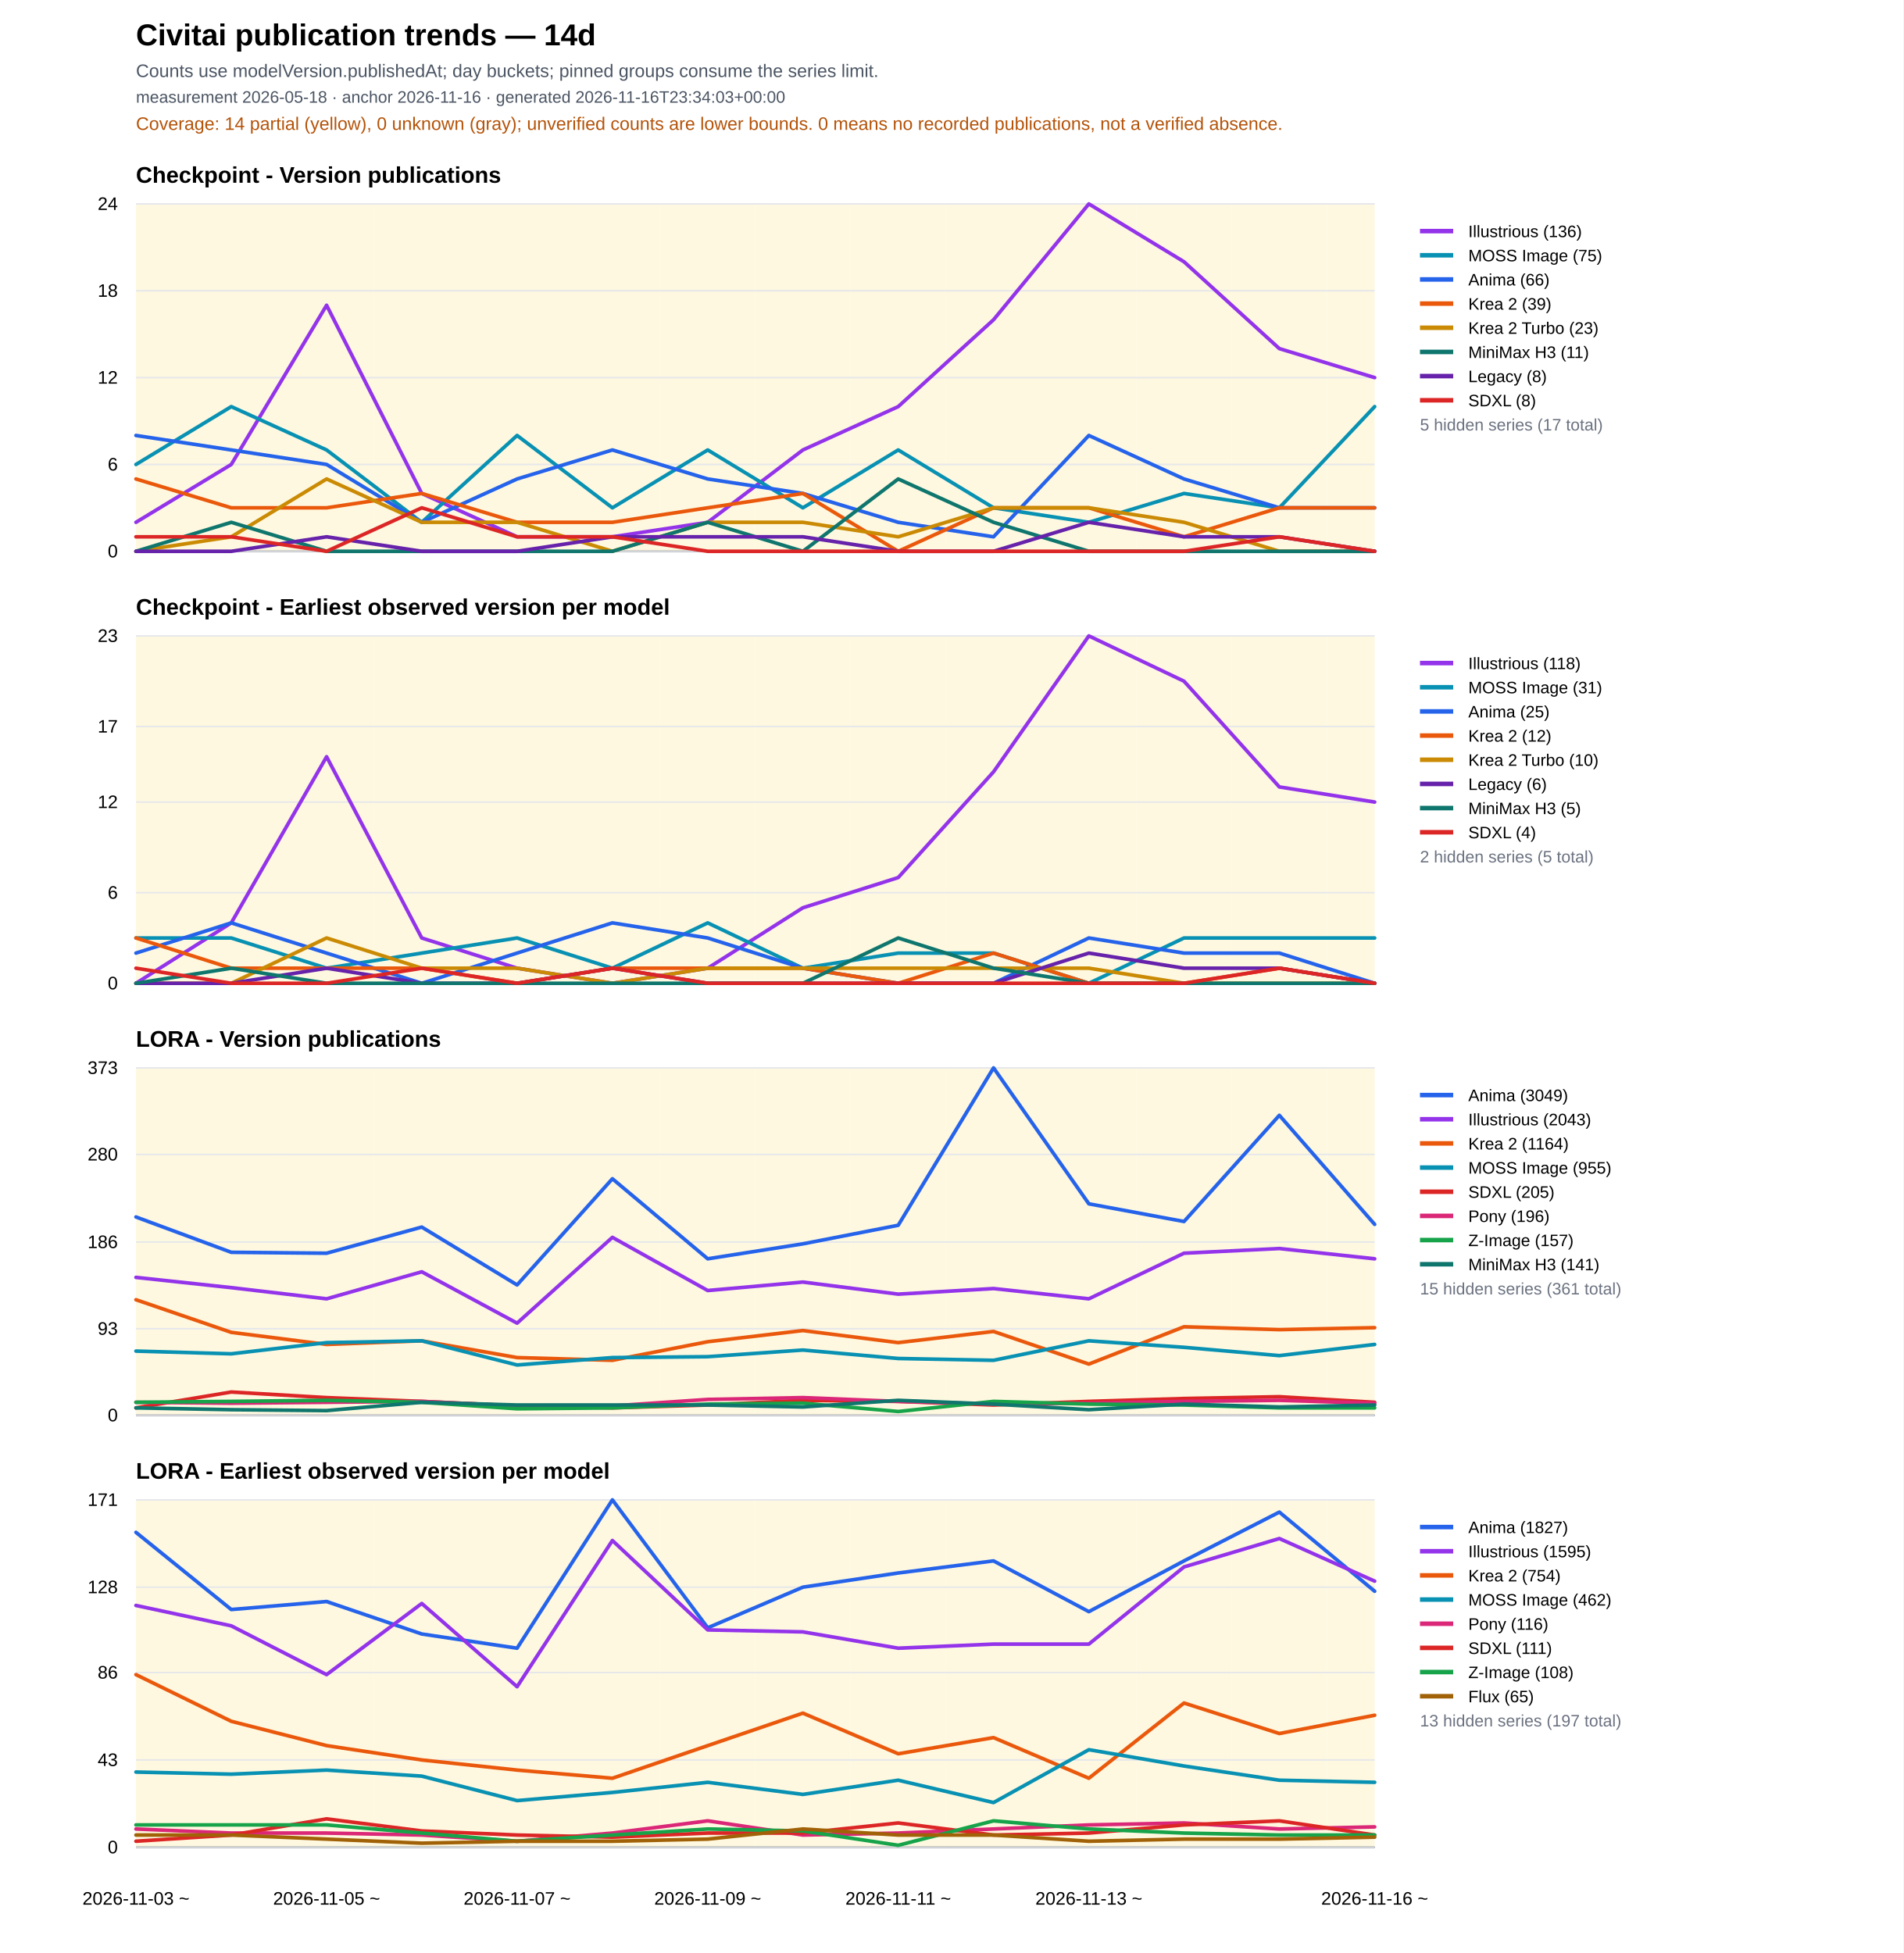
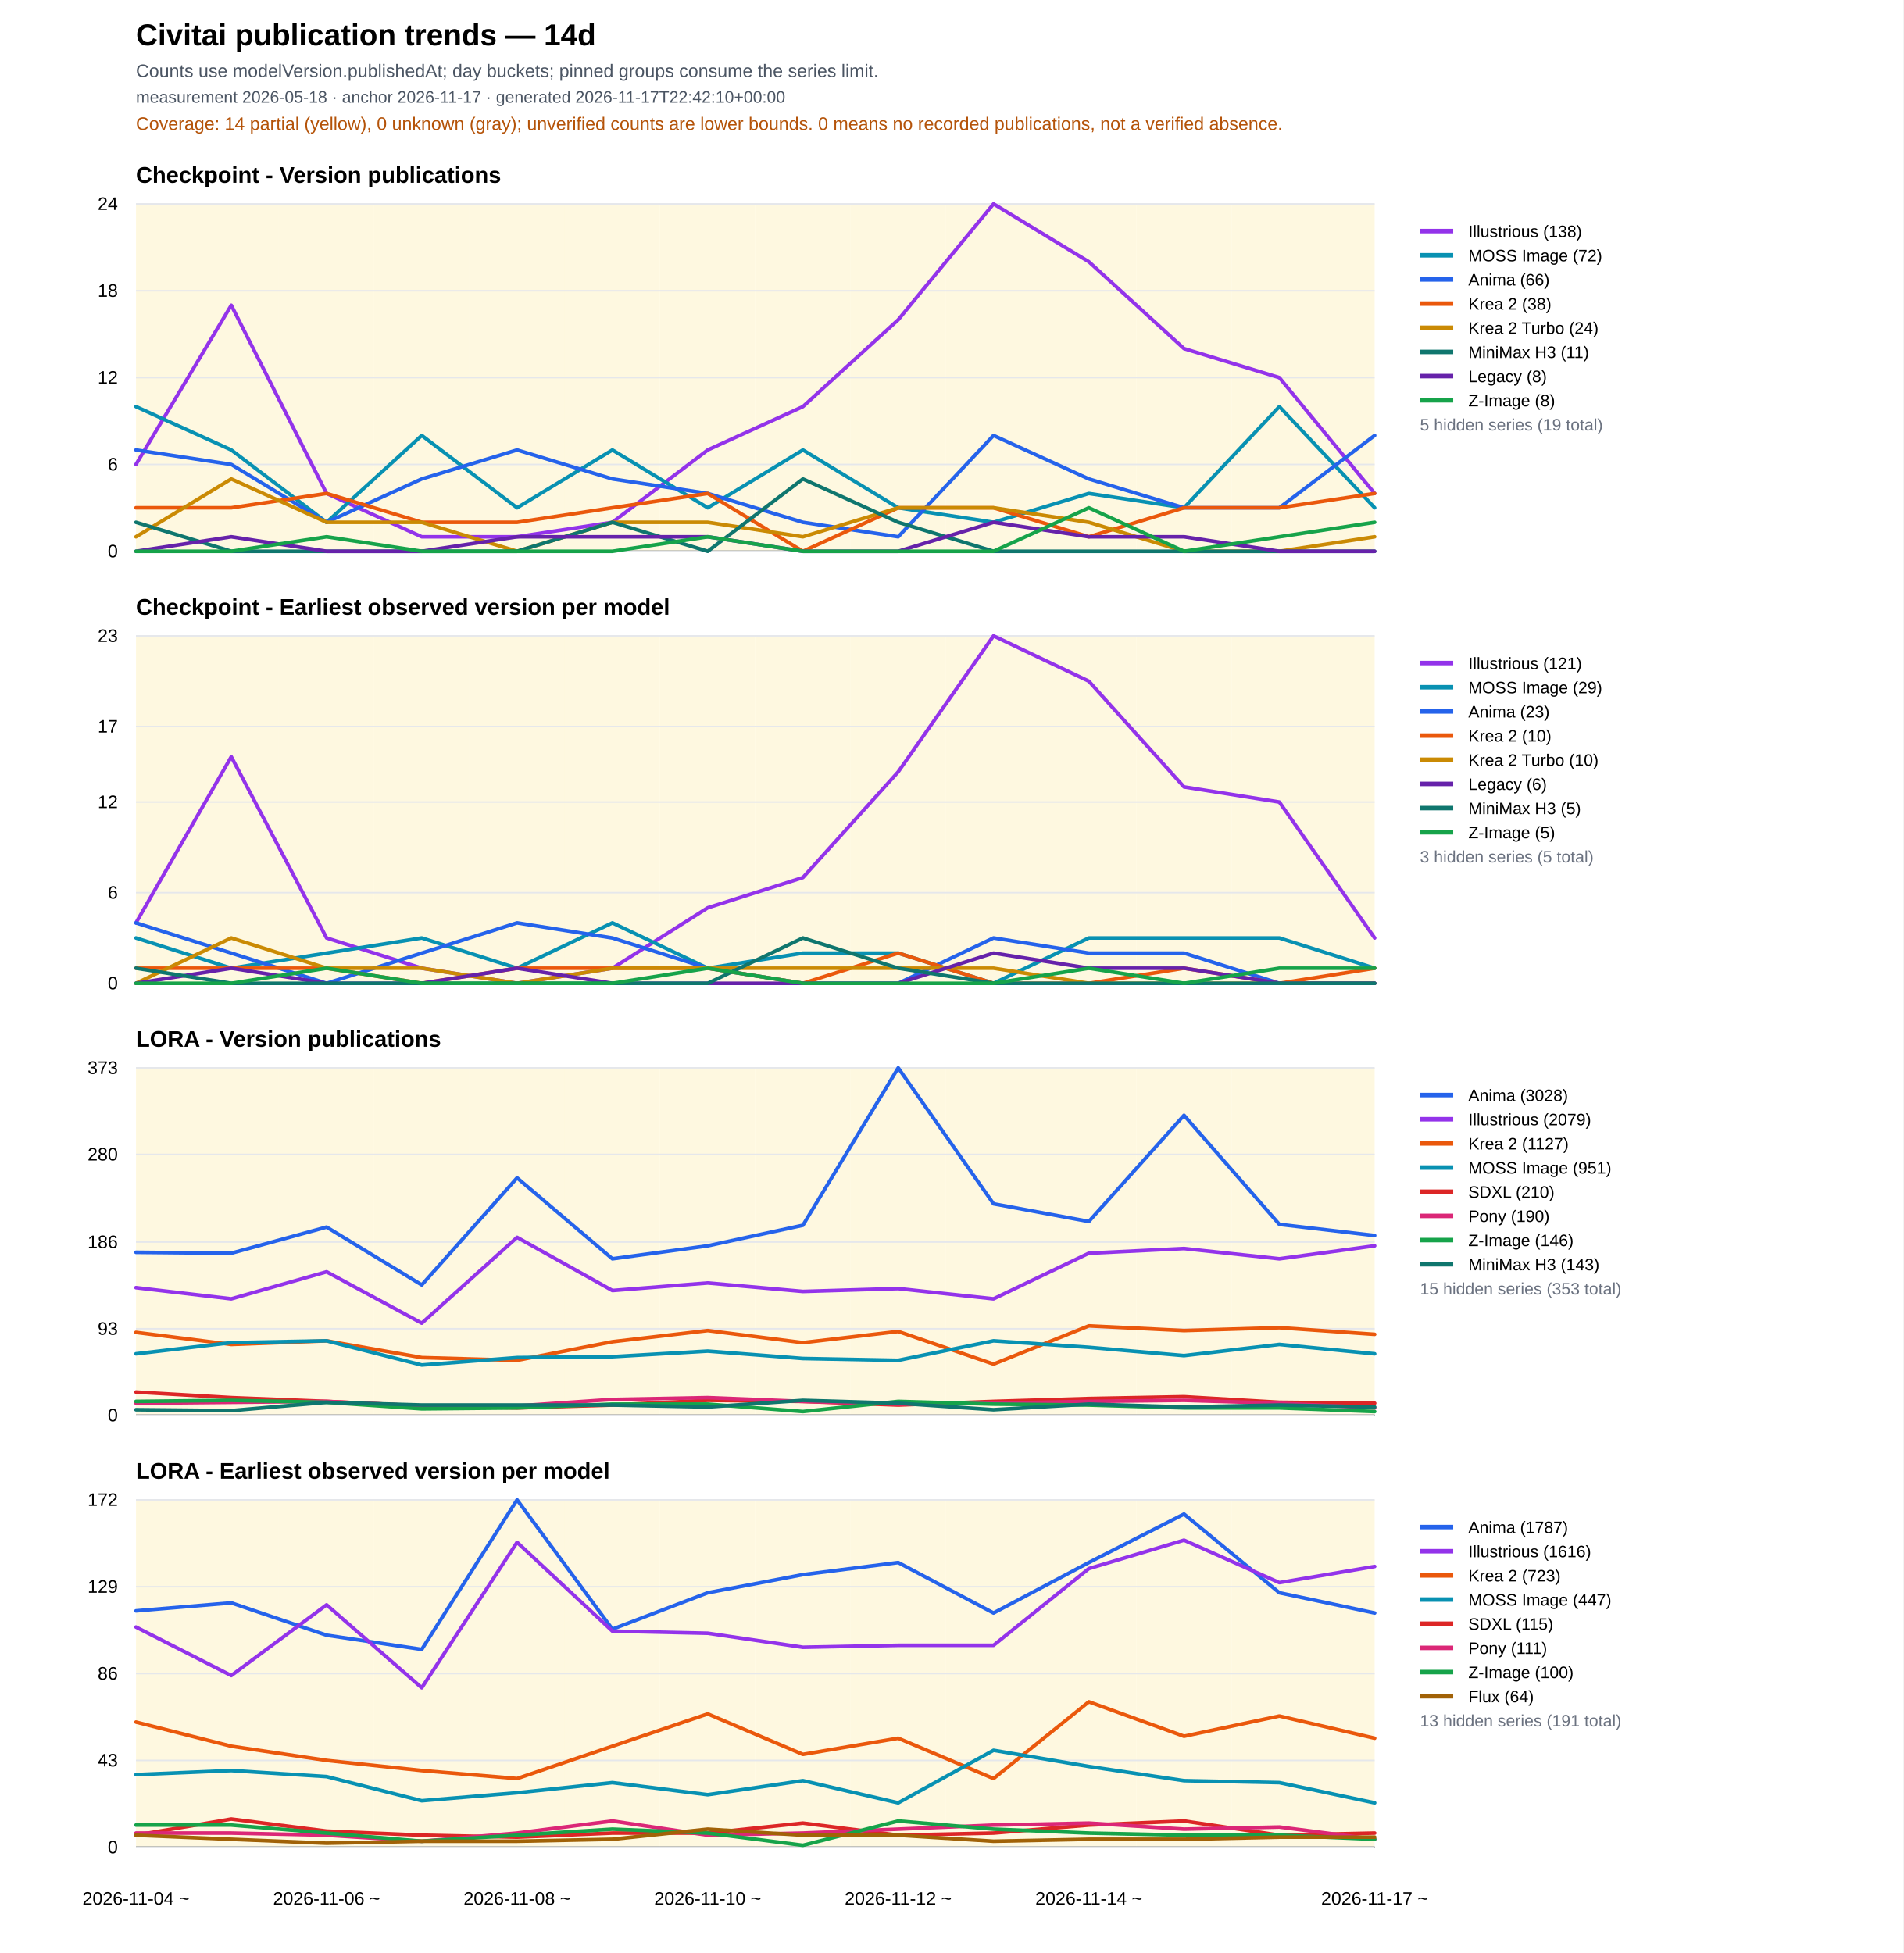
<svg xmlns="http://www.w3.org/2000/svg" width="1260" height="1293" viewBox="0 0 1260 1293">
  <rect width="100%" height="100%" fill="#ffffff" />
  <text x="90" y="30" font-family="Arial" font-size="20" font-weight="700">Civitai publication trends — 14d</text>
  <text x="90" y="51" font-family="Arial" font-size="12" fill="#4b5563">Counts use modelVersion.publishedAt; day buckets; pinned groups consume the series limit.</text>
-   <text x="90" y="68" font-family="Arial" font-size="11" fill="#4b5563">measurement 2026-05-18 · anchor 2026-11-16 · generated 2026-11-16T23:34:03+00:00</text>
+   <text x="90" y="68" font-family="Arial" font-size="11" fill="#4b5563">measurement 2026-05-18 · anchor 2026-11-17 · generated 2026-11-17T22:42:10+00:00</text>
  <text x="90" y="86" font-family="Arial" font-size="12" fill="#b45309">Coverage: 14 partial (yellow), 0 unknown (gray); unverified counts are lower bounds. 0 means no recorded publications, not a verified absence.</text>
  <text x="90" y="121.0" font-family="Arial" font-size="15" font-weight="700">Checkpoint - Version publications</text>
  <rect data-quality="partial" x="90.0" y="135.0" width="31.5" height="230" fill="#fef3c7" opacity="0.55" />
  <rect data-quality="partial" x="121.5" y="135.0" width="63.1" height="230" fill="#fef3c7" opacity="0.55" />
  <rect data-quality="partial" x="184.6" y="135.0" width="63.1" height="230" fill="#fef3c7" opacity="0.55" />
  <rect data-quality="partial" x="247.7" y="135.0" width="63.1" height="230" fill="#fef3c7" opacity="0.55" />
  <rect data-quality="partial" x="310.8" y="135.0" width="63.1" height="230" fill="#fef3c7" opacity="0.55" />
  <rect data-quality="partial" x="373.8" y="135.0" width="63.1" height="230" fill="#fef3c7" opacity="0.55" />
  <rect data-quality="partial" x="436.9" y="135.0" width="63.1" height="230" fill="#fef3c7" opacity="0.55" />
  <rect data-quality="partial" x="500.0" y="135.0" width="63.1" height="230" fill="#fef3c7" opacity="0.55" />
  <rect data-quality="partial" x="563.1" y="135.0" width="63.1" height="230" fill="#fef3c7" opacity="0.55" />
  <rect data-quality="partial" x="626.2" y="135.0" width="63.1" height="230" fill="#fef3c7" opacity="0.55" />
  <rect data-quality="partial" x="689.2" y="135.0" width="63.1" height="230" fill="#fef3c7" opacity="0.55" />
  <rect data-quality="partial" x="752.3" y="135.0" width="63.1" height="230" fill="#fef3c7" opacity="0.55" />
  <rect data-quality="partial" x="815.4" y="135.0" width="63.1" height="230" fill="#fef3c7" opacity="0.55" />
  <rect data-quality="partial" x="878.5" y="135.0" width="31.5" height="230" fill="#fef3c7" opacity="0.55" />
  <line x1="90" y1="365.0" x2="910" y2="365.0" stroke="#111827" />
  <line x1="90" y1="365.0" x2="910" y2="365.0" stroke="#e5e7eb" />
  <text x="78" y="369.0" text-anchor="end" font-family="Arial" font-size="12">0</text>
  <line x1="90" y1="307.5" x2="910" y2="307.5" stroke="#e5e7eb" />
  <text x="78" y="311.5" text-anchor="end" font-family="Arial" font-size="12">6</text>
  <line x1="90" y1="250.0" x2="910" y2="250.0" stroke="#e5e7eb" />
  <text x="78" y="254.0" text-anchor="end" font-family="Arial" font-size="12">12</text>
  <line x1="90" y1="192.5" x2="910" y2="192.5" stroke="#e5e7eb" />
  <text x="78" y="196.5" text-anchor="end" font-family="Arial" font-size="12">18</text>
  <line x1="90" y1="135.0" x2="910" y2="135.0" stroke="#e5e7eb" />
  <text x="78" y="139.0" text-anchor="end" font-family="Arial" font-size="12">24</text>
-   <polyline fill="none" stroke="#9333ea" stroke-width="2.4" stroke-linejoin="round" stroke-linecap="round" points="90.0,345.8 153.1,307.5 216.2,202.1 279.2,326.7 342.3,355.4 405.4,355.4 468.5,345.8 531.5,297.9 594.6,269.2 657.7,211.7 720.8,135.0 783.8,173.3 846.9,230.8 910.0,250.0" />
+   <polyline fill="none" stroke="#9333ea" stroke-width="2.4" stroke-linejoin="round" stroke-linecap="round" points="90.0,307.5 153.1,202.1 216.2,326.7 279.2,355.4 342.3,355.4 405.4,345.8 468.5,297.9 531.5,269.2 594.6,211.7 657.7,135.0 720.8,173.3 783.8,230.8 846.9,250.0 910.0,326.7" />
  <line x1="940" y1="153" x2="962" y2="153" stroke="#9333ea" stroke-width="3" />
  <text x="972" y="157" font-family="Arial" font-size="11">
-     <tspan x="972" dy="0">Illustrious (136)</tspan>
-   </text>
-   <polyline fill="none" stroke="#0891b2" stroke-width="2.4" stroke-linejoin="round" stroke-linecap="round" points="90.0,307.5 153.1,269.2 216.2,297.9 279.2,345.8 342.3,288.3 405.4,336.2 468.5,297.9 531.5,336.2 594.6,297.9 657.7,336.2 720.8,345.8 783.8,326.7 846.9,336.2 910.0,269.2" />
+     <tspan x="972" dy="0">Illustrious (138)</tspan>
+   </text>
+   <polyline fill="none" stroke="#0891b2" stroke-width="2.4" stroke-linejoin="round" stroke-linecap="round" points="90.0,269.2 153.1,297.9 216.2,345.8 279.2,288.3 342.3,336.2 405.4,297.9 468.5,336.2 531.5,297.9 594.6,336.2 657.7,345.8 720.8,326.7 783.8,336.2 846.9,269.2 910.0,336.2" />
  <line x1="940" y1="169" x2="962" y2="169" stroke="#0891b2" stroke-width="3" />
  <text x="972" y="173" font-family="Arial" font-size="11">
-     <tspan x="972" dy="0">MOSS Image (75)</tspan>
-   </text>
-   <polyline fill="none" stroke="#2563eb" stroke-width="2.4" stroke-linejoin="round" stroke-linecap="round" points="90.0,288.3 153.1,297.9 216.2,307.5 279.2,345.8 342.3,317.1 405.4,297.9 468.5,317.1 531.5,326.7 594.6,345.8 657.7,355.4 720.8,288.3 783.8,317.1 846.9,336.2 910.0,336.2" />
+     <tspan x="972" dy="0">MOSS Image (72)</tspan>
+   </text>
+   <polyline fill="none" stroke="#2563eb" stroke-width="2.4" stroke-linejoin="round" stroke-linecap="round" points="90.0,297.9 153.1,307.5 216.2,345.8 279.2,317.1 342.3,297.9 405.4,317.1 468.5,326.7 531.5,345.8 594.6,355.4 657.7,288.3 720.8,317.1 783.8,336.2 846.9,336.2 910.0,288.3" />
  <line x1="940" y1="185" x2="962" y2="185" stroke="#2563eb" stroke-width="3" />
  <text x="972" y="189" font-family="Arial" font-size="11">
    <tspan x="972" dy="0">Anima (66)</tspan>
  </text>
-   <polyline fill="none" stroke="#ea580c" stroke-width="2.4" stroke-linejoin="round" stroke-linecap="round" points="90.0,317.1 153.1,336.2 216.2,336.2 279.2,326.7 342.3,345.8 405.4,345.8 468.5,336.2 531.5,326.7 594.6,365.0 657.7,336.2 720.8,336.2 783.8,355.4 846.9,336.2 910.0,336.2" />
+   <polyline fill="none" stroke="#ea580c" stroke-width="2.4" stroke-linejoin="round" stroke-linecap="round" points="90.0,336.2 153.1,336.2 216.2,326.7 279.2,345.8 342.3,345.8 405.4,336.2 468.5,326.7 531.5,365.0 594.6,336.2 657.7,336.2 720.8,355.4 783.8,336.2 846.9,336.2 910.0,326.7" />
  <line x1="940" y1="201" x2="962" y2="201" stroke="#ea580c" stroke-width="3" />
  <text x="972" y="205" font-family="Arial" font-size="11">
-     <tspan x="972" dy="0">Krea 2 (39)</tspan>
-   </text>
-   <polyline fill="none" stroke="#ca8a04" stroke-width="2.4" stroke-linejoin="round" stroke-linecap="round" points="90.0,365.0 153.1,355.4 216.2,317.1 279.2,345.8 342.3,345.8 405.4,365.0 468.5,345.8 531.5,345.8 594.6,355.4 657.7,336.2 720.8,336.2 783.8,345.8 846.9,365.0 910.0,365.0" />
+     <tspan x="972" dy="0">Krea 2 (38)</tspan>
+   </text>
+   <polyline fill="none" stroke="#ca8a04" stroke-width="2.4" stroke-linejoin="round" stroke-linecap="round" points="90.0,355.4 153.1,317.1 216.2,345.8 279.2,345.8 342.3,365.0 405.4,345.8 468.5,345.8 531.5,355.4 594.6,336.2 657.7,336.2 720.8,345.8 783.8,365.0 846.9,365.0 910.0,355.4" />
  <line x1="940" y1="217" x2="962" y2="217" stroke="#ca8a04" stroke-width="3" />
  <text x="972" y="221" font-family="Arial" font-size="11">
-     <tspan x="972" dy="0">Krea 2 Turbo (23)</tspan>
-   </text>
-   <polyline fill="none" stroke="#0f766e" stroke-width="2.4" stroke-linejoin="round" stroke-linecap="round" points="90.0,365.0 153.1,345.8 216.2,365.0 279.2,365.0 342.3,365.0 405.4,365.0 468.5,345.8 531.5,365.0 594.6,317.1 657.7,345.8 720.8,365.0 783.8,365.0 846.9,365.0 910.0,365.0" />
+     <tspan x="972" dy="0">Krea 2 Turbo (24)</tspan>
+   </text>
+   <polyline fill="none" stroke="#0f766e" stroke-width="2.4" stroke-linejoin="round" stroke-linecap="round" points="90.0,345.8 153.1,365.0 216.2,365.0 279.2,365.0 342.3,365.0 405.4,345.8 468.5,365.0 531.5,317.1 594.6,345.8 657.7,365.0 720.8,365.0 783.8,365.0 846.9,365.0 910.0,365.0" />
  <line x1="940" y1="233" x2="962" y2="233" stroke="#0f766e" stroke-width="3" />
  <text x="972" y="237" font-family="Arial" font-size="11">
    <tspan x="972" dy="0">MiniMax H3 (11)</tspan>
  </text>
-   <polyline fill="none" stroke="#6622aa" stroke-width="2.4" stroke-linejoin="round" stroke-linecap="round" points="90.0,365.0 153.1,365.0 216.2,355.4 279.2,365.0 342.3,365.0 405.4,355.4 468.5,355.4 531.5,355.4 594.6,365.0 657.7,365.0 720.8,345.8 783.8,355.4 846.9,355.4 910.0,365.0" />
+   <polyline fill="none" stroke="#6622aa" stroke-width="2.4" stroke-linejoin="round" stroke-linecap="round" points="90.0,365.0 153.1,355.4 216.2,365.0 279.2,365.0 342.3,355.4 405.4,355.4 468.5,355.4 531.5,365.0 594.6,365.0 657.7,345.8 720.8,355.4 783.8,355.4 846.9,365.0 910.0,365.0" />
  <line x1="940" y1="249" x2="962" y2="249" stroke="#6622aa" stroke-width="3" />
  <text x="972" y="253" font-family="Arial" font-size="11">
    <tspan x="972" dy="0">Legacy (8)</tspan>
  </text>
-   <polyline fill="none" stroke="#dc2626" stroke-width="2.4" stroke-linejoin="round" stroke-linecap="round" points="90.0,355.4 153.1,355.4 216.2,365.0 279.2,336.2 342.3,355.4 405.4,355.4 468.5,365.0 531.5,365.0 594.6,365.0 657.7,365.0 720.8,365.0 783.8,365.0 846.9,355.4 910.0,365.0" />
-   <line x1="940" y1="265" x2="962" y2="265" stroke="#dc2626" stroke-width="3" />
+   <polyline fill="none" stroke="#16a34a" stroke-width="2.4" stroke-linejoin="round" stroke-linecap="round" points="90.0,365.0 153.1,365.0 216.2,355.4 279.2,365.0 342.3,365.0 405.4,365.0 468.5,355.4 531.5,365.0 594.6,365.0 657.7,365.0 720.8,336.2 783.8,365.0 846.9,355.4 910.0,345.8" />
+   <line x1="940" y1="265" x2="962" y2="265" stroke="#16a34a" stroke-width="3" />
  <text x="972" y="269" font-family="Arial" font-size="11">
-     <tspan x="972" dy="0">SDXL (8)</tspan>
-   </text>
-   <text x="940" y="285" font-family="Arial" font-size="11" fill="#6b7280">5 hidden series (17 total)</text>
+     <tspan x="972" dy="0">Z-Image (8)</tspan>
+   </text>
+   <text x="940" y="285" font-family="Arial" font-size="11" fill="#6b7280">5 hidden series (19 total)</text>
  <text x="90" y="407.0" font-family="Arial" font-size="15" font-weight="700">Checkpoint - Earliest observed version per model</text>
  <rect data-quality="partial" x="90.0" y="421.0" width="31.5" height="230" fill="#fef3c7" opacity="0.55" />
  <rect data-quality="partial" x="121.5" y="421.0" width="63.1" height="230" fill="#fef3c7" opacity="0.55" />
  <rect data-quality="partial" x="184.6" y="421.0" width="63.1" height="230" fill="#fef3c7" opacity="0.55" />
  <rect data-quality="partial" x="247.7" y="421.0" width="63.1" height="230" fill="#fef3c7" opacity="0.55" />
  <rect data-quality="partial" x="310.8" y="421.0" width="63.1" height="230" fill="#fef3c7" opacity="0.55" />
  <rect data-quality="partial" x="373.8" y="421.0" width="63.1" height="230" fill="#fef3c7" opacity="0.55" />
  <rect data-quality="partial" x="436.9" y="421.0" width="63.1" height="230" fill="#fef3c7" opacity="0.55" />
  <rect data-quality="partial" x="500.0" y="421.0" width="63.1" height="230" fill="#fef3c7" opacity="0.55" />
  <rect data-quality="partial" x="563.1" y="421.0" width="63.1" height="230" fill="#fef3c7" opacity="0.55" />
  <rect data-quality="partial" x="626.2" y="421.0" width="63.1" height="230" fill="#fef3c7" opacity="0.55" />
  <rect data-quality="partial" x="689.2" y="421.0" width="63.1" height="230" fill="#fef3c7" opacity="0.55" />
  <rect data-quality="partial" x="752.3" y="421.0" width="63.1" height="230" fill="#fef3c7" opacity="0.55" />
  <rect data-quality="partial" x="815.4" y="421.0" width="63.1" height="230" fill="#fef3c7" opacity="0.55" />
  <rect data-quality="partial" x="878.5" y="421.0" width="31.5" height="230" fill="#fef3c7" opacity="0.55" />
  <line x1="90" y1="651.0" x2="910" y2="651.0" stroke="#111827" />
  <line x1="90" y1="651.0" x2="910" y2="651.0" stroke="#e5e7eb" />
  <text x="78" y="655.0" text-anchor="end" font-family="Arial" font-size="12">0</text>
  <line x1="90" y1="591.0" x2="910" y2="591.0" stroke="#e5e7eb" />
  <text x="78" y="595.0" text-anchor="end" font-family="Arial" font-size="12">6</text>
  <line x1="90" y1="531.0" x2="910" y2="531.0" stroke="#e5e7eb" />
  <text x="78" y="535.0" text-anchor="end" font-family="Arial" font-size="12">12</text>
  <line x1="90" y1="481.0" x2="910" y2="481.0" stroke="#e5e7eb" />
  <text x="78" y="485.0" text-anchor="end" font-family="Arial" font-size="12">17</text>
  <line x1="90" y1="421.0" x2="910" y2="421.0" stroke="#e5e7eb" />
  <text x="78" y="425.0" text-anchor="end" font-family="Arial" font-size="12">23</text>
-   <polyline fill="none" stroke="#9333ea" stroke-width="2.4" stroke-linejoin="round" stroke-linecap="round" points="90.0,651.0 153.1,611.0 216.2,501.0 279.2,621.0 342.3,641.0 405.4,651.0 468.5,641.0 531.5,601.0 594.6,581.0 657.7,511.0 720.8,421.0 783.8,451.0 846.9,521.0 910.0,531.0" />
+   <polyline fill="none" stroke="#9333ea" stroke-width="2.4" stroke-linejoin="round" stroke-linecap="round" points="90.0,611.0 153.1,501.0 216.2,621.0 279.2,641.0 342.3,651.0 405.4,641.0 468.5,601.0 531.5,581.0 594.6,511.0 657.7,421.0 720.8,451.0 783.8,521.0 846.9,531.0 910.0,621.0" />
  <line x1="940" y1="439" x2="962" y2="439" stroke="#9333ea" stroke-width="3" />
  <text x="972" y="443" font-family="Arial" font-size="11">
-     <tspan x="972" dy="0">Illustrious (118)</tspan>
-   </text>
-   <polyline fill="none" stroke="#0891b2" stroke-width="2.4" stroke-linejoin="round" stroke-linecap="round" points="90.0,621.0 153.1,621.0 216.2,641.0 279.2,631.0 342.3,621.0 405.4,641.0 468.5,611.0 531.5,641.0 594.6,631.0 657.7,631.0 720.8,651.0 783.8,621.0 846.9,621.0 910.0,621.0" />
+     <tspan x="972" dy="0">Illustrious (121)</tspan>
+   </text>
+   <polyline fill="none" stroke="#0891b2" stroke-width="2.4" stroke-linejoin="round" stroke-linecap="round" points="90.0,621.0 153.1,641.0 216.2,631.0 279.2,621.0 342.3,641.0 405.4,611.0 468.5,641.0 531.5,631.0 594.6,631.0 657.7,651.0 720.8,621.0 783.8,621.0 846.9,621.0 910.0,641.0" />
  <line x1="940" y1="455" x2="962" y2="455" stroke="#0891b2" stroke-width="3" />
  <text x="972" y="459" font-family="Arial" font-size="11">
-     <tspan x="972" dy="0">MOSS Image (31)</tspan>
-   </text>
-   <polyline fill="none" stroke="#2563eb" stroke-width="2.4" stroke-linejoin="round" stroke-linecap="round" points="90.0,631.0 153.1,611.0 216.2,631.0 279.2,651.0 342.3,631.0 405.4,611.0 468.5,621.0 531.5,641.0 594.6,651.0 657.7,651.0 720.8,621.0 783.8,631.0 846.9,631.0 910.0,651.0" />
+     <tspan x="972" dy="0">MOSS Image (29)</tspan>
+   </text>
+   <polyline fill="none" stroke="#2563eb" stroke-width="2.4" stroke-linejoin="round" stroke-linecap="round" points="90.0,611.0 153.1,631.0 216.2,651.0 279.2,631.0 342.3,611.0 405.4,621.0 468.5,641.0 531.5,651.0 594.6,651.0 657.7,621.0 720.8,631.0 783.8,631.0 846.9,651.0 910.0,651.0" />
  <line x1="940" y1="471" x2="962" y2="471" stroke="#2563eb" stroke-width="3" />
  <text x="972" y="475" font-family="Arial" font-size="11">
-     <tspan x="972" dy="0">Anima (25)</tspan>
-   </text>
-   <polyline fill="none" stroke="#ea580c" stroke-width="2.4" stroke-linejoin="round" stroke-linecap="round" points="90.0,621.0 153.1,641.0 216.2,641.0 279.2,641.0 342.3,651.0 405.4,641.0 468.5,641.0 531.5,641.0 594.6,651.0 657.7,631.0 720.8,651.0 783.8,651.0 846.9,641.0 910.0,651.0" />
+     <tspan x="972" dy="0">Anima (23)</tspan>
+   </text>
+   <polyline fill="none" stroke="#ea580c" stroke-width="2.4" stroke-linejoin="round" stroke-linecap="round" points="90.0,641.0 153.1,641.0 216.2,641.0 279.2,651.0 342.3,641.0 405.4,641.0 468.5,641.0 531.5,651.0 594.6,631.0 657.7,651.0 720.8,651.0 783.8,641.0 846.9,651.0 910.0,641.0" />
  <line x1="940" y1="487" x2="962" y2="487" stroke="#ea580c" stroke-width="3" />
  <text x="972" y="491" font-family="Arial" font-size="11">
-     <tspan x="972" dy="0">Krea 2 (12)</tspan>
-   </text>
-   <polyline fill="none" stroke="#ca8a04" stroke-width="2.4" stroke-linejoin="round" stroke-linecap="round" points="90.0,651.0 153.1,651.0 216.2,621.0 279.2,641.0 342.3,641.0 405.4,651.0 468.5,641.0 531.5,641.0 594.6,641.0 657.7,641.0 720.8,641.0 783.8,651.0 846.9,651.0 910.0,651.0" />
+     <tspan x="972" dy="0">Krea 2 (10)</tspan>
+   </text>
+   <polyline fill="none" stroke="#ca8a04" stroke-width="2.4" stroke-linejoin="round" stroke-linecap="round" points="90.0,651.0 153.1,621.0 216.2,641.0 279.2,641.0 342.3,651.0 405.4,641.0 468.5,641.0 531.5,641.0 594.6,641.0 657.7,641.0 720.8,651.0 783.8,651.0 846.9,651.0 910.0,651.0" />
  <line x1="940" y1="503" x2="962" y2="503" stroke="#ca8a04" stroke-width="3" />
  <text x="972" y="507" font-family="Arial" font-size="11">
    <tspan x="972" dy="0">Krea 2 Turbo (10)</tspan>
  </text>
-   <polyline fill="none" stroke="#6622aa" stroke-width="2.4" stroke-linejoin="round" stroke-linecap="round" points="90.0,651.0 153.1,651.0 216.2,641.0 279.2,651.0 342.3,651.0 405.4,641.0 468.5,651.0 531.5,651.0 594.6,651.0 657.7,651.0 720.8,631.0 783.8,641.0 846.9,641.0 910.0,651.0" />
+   <polyline fill="none" stroke="#6622aa" stroke-width="2.4" stroke-linejoin="round" stroke-linecap="round" points="90.0,651.0 153.1,641.0 216.2,651.0 279.2,651.0 342.3,641.0 405.4,651.0 468.5,651.0 531.5,651.0 594.6,651.0 657.7,631.0 720.8,641.0 783.8,641.0 846.9,651.0 910.0,651.0" />
  <line x1="940" y1="519" x2="962" y2="519" stroke="#6622aa" stroke-width="3" />
  <text x="972" y="523" font-family="Arial" font-size="11">
    <tspan x="972" dy="0">Legacy (6)</tspan>
  </text>
-   <polyline fill="none" stroke="#0f766e" stroke-width="2.4" stroke-linejoin="round" stroke-linecap="round" points="90.0,651.0 153.1,641.0 216.2,651.0 279.2,651.0 342.3,651.0 405.4,651.0 468.5,651.0 531.5,651.0 594.6,621.0 657.7,641.0 720.8,651.0 783.8,651.0 846.9,651.0 910.0,651.0" />
+   <polyline fill="none" stroke="#0f766e" stroke-width="2.4" stroke-linejoin="round" stroke-linecap="round" points="90.0,641.0 153.1,651.0 216.2,651.0 279.2,651.0 342.3,651.0 405.4,651.0 468.5,651.0 531.5,621.0 594.6,641.0 657.7,651.0 720.8,651.0 783.8,651.0 846.9,651.0 910.0,651.0" />
  <line x1="940" y1="535" x2="962" y2="535" stroke="#0f766e" stroke-width="3" />
  <text x="972" y="539" font-family="Arial" font-size="11">
    <tspan x="972" dy="0">MiniMax H3 (5)</tspan>
  </text>
-   <polyline fill="none" stroke="#dc2626" stroke-width="2.4" stroke-linejoin="round" stroke-linecap="round" points="90.0,641.0 153.1,651.0 216.2,651.0 279.2,641.0 342.3,651.0 405.4,641.0 468.5,651.0 531.5,651.0 594.6,651.0 657.7,651.0 720.8,651.0 783.8,651.0 846.9,641.0 910.0,651.0" />
-   <line x1="940" y1="551" x2="962" y2="551" stroke="#dc2626" stroke-width="3" />
+   <polyline fill="none" stroke="#16a34a" stroke-width="2.4" stroke-linejoin="round" stroke-linecap="round" points="90.0,651.0 153.1,651.0 216.2,641.0 279.2,651.0 342.3,651.0 405.4,651.0 468.5,641.0 531.5,651.0 594.6,651.0 657.7,651.0 720.8,641.0 783.8,651.0 846.9,641.0 910.0,641.0" />
+   <line x1="940" y1="551" x2="962" y2="551" stroke="#16a34a" stroke-width="3" />
  <text x="972" y="555" font-family="Arial" font-size="11">
-     <tspan x="972" dy="0">SDXL (4)</tspan>
-   </text>
-   <text x="940" y="571" font-family="Arial" font-size="11" fill="#6b7280">2 hidden series (5 total)</text>
+     <tspan x="972" dy="0">Z-Image (5)</tspan>
+   </text>
+   <text x="940" y="571" font-family="Arial" font-size="11" fill="#6b7280">3 hidden series (5 total)</text>
  <text x="90" y="693.0" font-family="Arial" font-size="15" font-weight="700">LORA - Version publications</text>
  <rect data-quality="partial" x="90.0" y="707.0" width="31.5" height="230" fill="#fef3c7" opacity="0.55" />
  <rect data-quality="partial" x="121.5" y="707.0" width="63.1" height="230" fill="#fef3c7" opacity="0.55" />
  <rect data-quality="partial" x="184.6" y="707.0" width="63.1" height="230" fill="#fef3c7" opacity="0.55" />
  <rect data-quality="partial" x="247.7" y="707.0" width="63.1" height="230" fill="#fef3c7" opacity="0.55" />
  <rect data-quality="partial" x="310.8" y="707.0" width="63.1" height="230" fill="#fef3c7" opacity="0.55" />
  <rect data-quality="partial" x="373.8" y="707.0" width="63.1" height="230" fill="#fef3c7" opacity="0.55" />
  <rect data-quality="partial" x="436.9" y="707.0" width="63.1" height="230" fill="#fef3c7" opacity="0.55" />
  <rect data-quality="partial" x="500.0" y="707.0" width="63.1" height="230" fill="#fef3c7" opacity="0.55" />
  <rect data-quality="partial" x="563.1" y="707.0" width="63.1" height="230" fill="#fef3c7" opacity="0.55" />
  <rect data-quality="partial" x="626.2" y="707.0" width="63.1" height="230" fill="#fef3c7" opacity="0.55" />
  <rect data-quality="partial" x="689.2" y="707.0" width="63.1" height="230" fill="#fef3c7" opacity="0.55" />
  <rect data-quality="partial" x="752.3" y="707.0" width="63.1" height="230" fill="#fef3c7" opacity="0.55" />
  <rect data-quality="partial" x="815.4" y="707.0" width="63.1" height="230" fill="#fef3c7" opacity="0.55" />
  <rect data-quality="partial" x="878.5" y="707.0" width="31.5" height="230" fill="#fef3c7" opacity="0.55" />
  <line x1="90" y1="937.0" x2="910" y2="937.0" stroke="#111827" />
  <line x1="90" y1="937.0" x2="910" y2="937.0" stroke="#e5e7eb" />
  <text x="78" y="941.0" text-anchor="end" font-family="Arial" font-size="12">0</text>
  <line x1="90" y1="879.7" x2="910" y2="879.7" stroke="#e5e7eb" />
  <text x="78" y="883.7" text-anchor="end" font-family="Arial" font-size="12">93</text>
  <line x1="90" y1="822.3" x2="910" y2="822.3" stroke="#e5e7eb" />
  <text x="78" y="826.3" text-anchor="end" font-family="Arial" font-size="12">186</text>
  <line x1="90" y1="764.3" x2="910" y2="764.3" stroke="#e5e7eb" />
  <text x="78" y="768.3" text-anchor="end" font-family="Arial" font-size="12">280</text>
  <line x1="90" y1="707.0" x2="910" y2="707.0" stroke="#e5e7eb" />
  <text x="78" y="711.0" text-anchor="end" font-family="Arial" font-size="12">373</text>
-   <polyline fill="none" stroke="#2563eb" stroke-width="2.4" stroke-linejoin="round" stroke-linecap="round" points="90.0,805.7 153.1,829.1 216.2,829.7 279.2,812.4 342.3,850.7 405.4,780.4 468.5,833.4 531.5,823.5 594.6,811.2 657.7,707.0 720.8,797.0 783.8,808.7 846.9,738.4 910.0,810.6" />
+   <polyline fill="none" stroke="#2563eb" stroke-width="2.4" stroke-linejoin="round" stroke-linecap="round" points="90.0,829.1 153.1,829.7 216.2,812.4 279.2,850.7 342.3,779.8 405.4,833.4 468.5,824.8 531.5,811.2 594.6,707.0 657.7,797.0 720.8,808.7 783.8,738.4 846.9,810.6 910.0,818.0" />
  <line x1="940" y1="725" x2="962" y2="725" stroke="#2563eb" stroke-width="3" />
  <text x="972" y="729" font-family="Arial" font-size="11">
-     <tspan x="972" dy="0">Anima (3049)</tspan>
-   </text>
-   <polyline fill="none" stroke="#9333ea" stroke-width="2.4" stroke-linejoin="round" stroke-linecap="round" points="90.0,845.7 153.1,852.5 216.2,859.9 279.2,842.0 342.3,876.0 405.4,819.2 468.5,854.4 531.5,848.8 594.6,856.8 657.7,853.1 720.8,859.9 783.8,829.7 846.9,826.6 910.0,833.4" />
+     <tspan x="972" dy="0">Anima (3028)</tspan>
+   </text>
+   <polyline fill="none" stroke="#9333ea" stroke-width="2.4" stroke-linejoin="round" stroke-linecap="round" points="90.0,852.5 153.1,859.9 216.2,842.0 279.2,876.0 342.3,819.2 405.4,854.4 468.5,849.4 531.5,855.0 594.6,853.1 657.7,859.9 720.8,829.7 783.8,826.6 846.9,833.4 910.0,824.8" />
  <line x1="940" y1="741" x2="962" y2="741" stroke="#9333ea" stroke-width="3" />
  <text x="972" y="745" font-family="Arial" font-size="11">
-     <tspan x="972" dy="0">Illustrious (2043)</tspan>
-   </text>
-   <polyline fill="none" stroke="#ea580c" stroke-width="2.4" stroke-linejoin="round" stroke-linecap="round" points="90.0,860.5 153.1,882.1 216.2,890.1 279.2,887.7 342.3,898.8 405.4,900.6 468.5,888.3 531.5,880.9 594.6,888.9 657.7,881.5 720.8,903.1 783.8,878.4 846.9,880.3 910.0,879.0" />
+     <tspan x="972" dy="0">Illustrious (2079)</tspan>
+   </text>
+   <polyline fill="none" stroke="#ea580c" stroke-width="2.4" stroke-linejoin="round" stroke-linecap="round" points="90.0,882.1 153.1,890.1 216.2,887.7 279.2,898.8 342.3,900.6 405.4,888.3 468.5,880.9 531.5,888.9 594.6,881.5 657.7,903.1 720.8,877.8 783.8,880.9 846.9,879.0 910.0,883.4" />
  <line x1="940" y1="757" x2="962" y2="757" stroke="#ea580c" stroke-width="3" />
  <text x="972" y="761" font-family="Arial" font-size="11">
-     <tspan x="972" dy="0">Krea 2 (1164)</tspan>
-   </text>
-   <polyline fill="none" stroke="#0891b2" stroke-width="2.4" stroke-linejoin="round" stroke-linecap="round" points="90.0,894.5 153.1,896.3 216.2,888.9 279.2,887.7 342.3,903.7 405.4,898.8 468.5,898.2 531.5,893.8 594.6,899.4 657.7,900.6 720.8,887.7 783.8,892.0 846.9,897.5 910.0,890.1" />
+     <tspan x="972" dy="0">Krea 2 (1127)</tspan>
+   </text>
+   <polyline fill="none" stroke="#0891b2" stroke-width="2.4" stroke-linejoin="round" stroke-linecap="round" points="90.0,896.3 153.1,888.9 216.2,887.7 279.2,903.7 342.3,898.8 405.4,898.2 468.5,894.5 531.5,899.4 594.6,900.6 657.7,887.7 720.8,892.0 783.8,897.5 846.9,890.1 910.0,896.3" />
  <line x1="940" y1="773" x2="962" y2="773" stroke="#0891b2" stroke-width="3" />
  <text x="972" y="777" font-family="Arial" font-size="11">
-     <tspan x="972" dy="0">MOSS Image (955)</tspan>
-   </text>
-   <polyline fill="none" stroke="#dc2626" stroke-width="2.4" stroke-linejoin="round" stroke-linecap="round" points="90.0,932.1 153.1,921.6 216.2,925.3 279.2,927.8 342.3,930.8 405.4,932.1 468.5,930.2 531.5,927.1 594.6,927.8 657.7,930.2 720.8,927.8 783.8,925.9 846.9,924.7 910.0,928.4" />
+     <tspan x="972" dy="0">MOSS Image (951)</tspan>
+   </text>
+   <polyline fill="none" stroke="#dc2626" stroke-width="2.4" stroke-linejoin="round" stroke-linecap="round" points="90.0,921.6 153.1,925.3 216.2,927.8 279.2,930.8 342.3,932.1 405.4,930.2 468.5,927.1 531.5,927.8 594.6,930.2 657.7,927.8 720.8,925.9 783.8,924.7 846.9,928.4 910.0,929.0" />
  <line x1="940" y1="789" x2="962" y2="789" stroke="#dc2626" stroke-width="3" />
  <text x="972" y="793" font-family="Arial" font-size="11">
-     <tspan x="972" dy="0">SDXL (205)</tspan>
-   </text>
-   <polyline fill="none" stroke="#db2777" stroke-width="2.4" stroke-linejoin="round" stroke-linecap="round" points="90.0,928.4 153.1,929.0 216.2,928.4 279.2,927.8 342.3,930.8 405.4,930.8 468.5,926.5 531.5,925.3 594.6,927.8 657.7,929.6 720.8,929.0 783.8,927.8 846.9,927.1 910.0,929.0" />
+     <tspan x="972" dy="0">SDXL (210)</tspan>
+   </text>
+   <polyline fill="none" stroke="#db2777" stroke-width="2.4" stroke-linejoin="round" stroke-linecap="round" points="90.0,929.0 153.1,928.4 216.2,927.8 279.2,930.8 342.3,930.8 405.4,926.5 468.5,925.3 531.5,927.8 594.6,929.6 657.7,929.0 720.8,927.8 783.8,927.1 846.9,929.0 910.0,932.1" />
  <line x1="940" y1="805" x2="962" y2="805" stroke="#db2777" stroke-width="3" />
  <text x="972" y="809" font-family="Arial" font-size="11">
-     <tspan x="972" dy="0">Pony (196)</tspan>
-   </text>
-   <polyline fill="none" stroke="#16a34a" stroke-width="2.4" stroke-linejoin="round" stroke-linecap="round" points="90.0,928.4 153.1,927.8 216.2,927.1 279.2,928.4 342.3,932.7 405.4,932.1 468.5,929.6 531.5,929.0 594.6,934.5 657.7,927.8 720.8,929.6 783.8,930.2 846.9,932.1 910.0,932.1" />
+     <tspan x="972" dy="0">Pony (190)</tspan>
+   </text>
+   <polyline fill="none" stroke="#16a34a" stroke-width="2.4" stroke-linejoin="round" stroke-linecap="round" points="90.0,927.8 153.1,927.1 216.2,928.4 279.2,932.7 342.3,932.1 405.4,929.6 468.5,929.6 531.5,934.5 594.6,927.8 657.7,929.6 720.8,930.2 783.8,932.1 846.9,932.1 910.0,934.5" />
  <line x1="940" y1="821" x2="962" y2="821" stroke="#16a34a" stroke-width="3" />
  <text x="972" y="825" font-family="Arial" font-size="11">
-     <tspan x="972" dy="0">Z-Image (157)</tspan>
-   </text>
-   <polyline fill="none" stroke="#0f766e" stroke-width="2.4" stroke-linejoin="round" stroke-linecap="round" points="90.0,932.1 153.1,933.3 216.2,933.9 279.2,928.4 342.3,930.2 405.4,930.2 468.5,930.2 531.5,931.5 594.6,927.1 657.7,929.6 720.8,933.3 783.8,929.6 846.9,931.5 910.0,930.2" />
+     <tspan x="972" dy="0">Z-Image (146)</tspan>
+   </text>
+   <polyline fill="none" stroke="#0f766e" stroke-width="2.4" stroke-linejoin="round" stroke-linecap="round" points="90.0,933.3 153.1,933.9 216.2,928.4 279.2,930.2 342.3,930.2 405.4,930.2 468.5,931.5 531.5,927.1 594.6,929.0 657.7,933.3 720.8,929.6 783.8,931.5 846.9,930.2 910.0,931.5" />
  <line x1="940" y1="837" x2="962" y2="837" stroke="#0f766e" stroke-width="3" />
  <text x="972" y="841" font-family="Arial" font-size="11">
-     <tspan x="972" dy="0">MiniMax H3 (141)</tspan>
-   </text>
-   <text x="940" y="857" font-family="Arial" font-size="11" fill="#6b7280">15 hidden series (361 total)</text>
+     <tspan x="972" dy="0">MiniMax H3 (143)</tspan>
+   </text>
+   <text x="940" y="857" font-family="Arial" font-size="11" fill="#6b7280">15 hidden series (353 total)</text>
  <text x="90" y="979.0" font-family="Arial" font-size="15" font-weight="700">LORA - Earliest observed version per model</text>
  <rect data-quality="partial" x="90.0" y="993.0" width="31.5" height="230" fill="#fef3c7" opacity="0.55" />
  <rect data-quality="partial" x="121.5" y="993.0" width="63.1" height="230" fill="#fef3c7" opacity="0.55" />
  <rect data-quality="partial" x="184.6" y="993.0" width="63.1" height="230" fill="#fef3c7" opacity="0.55" />
  <rect data-quality="partial" x="247.7" y="993.0" width="63.1" height="230" fill="#fef3c7" opacity="0.55" />
  <rect data-quality="partial" x="310.8" y="993.0" width="63.1" height="230" fill="#fef3c7" opacity="0.55" />
  <rect data-quality="partial" x="373.8" y="993.0" width="63.1" height="230" fill="#fef3c7" opacity="0.55" />
  <rect data-quality="partial" x="436.9" y="993.0" width="63.1" height="230" fill="#fef3c7" opacity="0.55" />
  <rect data-quality="partial" x="500.0" y="993.0" width="63.1" height="230" fill="#fef3c7" opacity="0.55" />
  <rect data-quality="partial" x="563.1" y="993.0" width="63.1" height="230" fill="#fef3c7" opacity="0.55" />
  <rect data-quality="partial" x="626.2" y="993.0" width="63.1" height="230" fill="#fef3c7" opacity="0.55" />
  <rect data-quality="partial" x="689.2" y="993.0" width="63.1" height="230" fill="#fef3c7" opacity="0.55" />
  <rect data-quality="partial" x="752.3" y="993.0" width="63.1" height="230" fill="#fef3c7" opacity="0.55" />
  <rect data-quality="partial" x="815.4" y="993.0" width="63.1" height="230" fill="#fef3c7" opacity="0.55" />
  <rect data-quality="partial" x="878.5" y="993.0" width="31.5" height="230" fill="#fef3c7" opacity="0.55" />
  <line x1="90" y1="1223.0" x2="910" y2="1223.0" stroke="#111827" />
  <line x1="90" y1="1223.0" x2="910" y2="1223.0" stroke="#e5e7eb" />
  <text x="78" y="1227.0" text-anchor="end" font-family="Arial" font-size="12">0</text>
-   <line x1="90" y1="1165.2" x2="910" y2="1165.2" stroke="#e5e7eb" />
-   <text x="78" y="1169.2" text-anchor="end" font-family="Arial" font-size="12">43</text>
-   <line x1="90" y1="1107.3" x2="910" y2="1107.3" stroke="#e5e7eb" />
-   <text x="78" y="1111.3" text-anchor="end" font-family="Arial" font-size="12">86</text>
-   <line x1="90" y1="1050.8" x2="910" y2="1050.8" stroke="#e5e7eb" />
-   <text x="78" y="1054.8" text-anchor="end" font-family="Arial" font-size="12">128</text>
+   <line x1="90" y1="1165.5" x2="910" y2="1165.5" stroke="#e5e7eb" />
+   <text x="78" y="1169.5" text-anchor="end" font-family="Arial" font-size="12">43</text>
+   <line x1="90" y1="1108.0" x2="910" y2="1108.0" stroke="#e5e7eb" />
+   <text x="78" y="1112.0" text-anchor="end" font-family="Arial" font-size="12">86</text>
+   <line x1="90" y1="1050.5" x2="910" y2="1050.5" stroke="#e5e7eb" />
+   <text x="78" y="1054.5" text-anchor="end" font-family="Arial" font-size="12">129</text>
  <line x1="90" y1="993.0" x2="910" y2="993.0" stroke="#e5e7eb" />
-   <text x="78" y="997.0" text-anchor="end" font-family="Arial" font-size="12">171</text>
-   <polyline fill="none" stroke="#2563eb" stroke-width="2.4" stroke-linejoin="round" stroke-linecap="round" points="90.0,1014.5 153.1,1065.6 216.2,1060.3 279.2,1081.8 342.3,1091.2 405.4,993.0 468.5,1077.7 531.5,1050.8 594.6,1041.4 657.7,1033.4 720.8,1067.0 783.8,1033.4 846.9,1001.1 910.0,1053.5" />
+   <text x="78" y="997.0" text-anchor="end" font-family="Arial" font-size="12">172</text>
+   <polyline fill="none" stroke="#2563eb" stroke-width="2.4" stroke-linejoin="round" stroke-linecap="round" points="90.0,1066.5 153.1,1061.2 216.2,1082.6 279.2,1092.0 342.3,993.0 405.4,1078.6 468.5,1054.5 531.5,1042.5 594.6,1034.5 657.7,1067.9 720.8,1034.5 783.8,1002.4 846.9,1054.5 910.0,1067.9" />
  <line x1="940" y1="1011" x2="962" y2="1011" stroke="#2563eb" stroke-width="3" />
  <text x="972" y="1015" font-family="Arial" font-size="11">
-     <tspan x="972" dy="0">Anima (1827)</tspan>
-   </text>
-   <polyline fill="none" stroke="#9333ea" stroke-width="2.4" stroke-linejoin="round" stroke-linecap="round" points="90.0,1062.9 153.1,1076.4 216.2,1108.7 279.2,1061.6 342.3,1116.7 405.4,1019.9 468.5,1079.1 531.5,1080.4 594.6,1091.2 657.7,1088.5 720.8,1088.5 783.8,1037.4 846.9,1018.6 910.0,1046.8" />
+     <tspan x="972" dy="0">Anima (1787)</tspan>
+   </text>
+   <polyline fill="none" stroke="#9333ea" stroke-width="2.4" stroke-linejoin="round" stroke-linecap="round" points="90.0,1077.2 153.1,1109.3 216.2,1062.5 279.2,1117.4 342.3,1021.1 405.4,1079.9 468.5,1081.3 531.5,1090.6 594.6,1089.3 657.7,1089.3 720.8,1038.5 783.8,1019.7 846.9,1047.8 910.0,1037.1" />
  <line x1="940" y1="1027" x2="962" y2="1027" stroke="#9333ea" stroke-width="3" />
  <text x="972" y="1031" font-family="Arial" font-size="11">
-     <tspan x="972" dy="0">Illustrious (1595)</tspan>
-   </text>
-   <polyline fill="none" stroke="#ea580c" stroke-width="2.4" stroke-linejoin="round" stroke-linecap="round" points="90.0,1108.7 153.1,1139.6 216.2,1155.7 279.2,1165.2 342.3,1171.9 405.4,1177.3 468.5,1155.7 531.5,1134.2 594.6,1161.1 657.7,1150.4 720.8,1177.3 783.8,1127.5 846.9,1147.7 910.0,1135.6" />
+     <tspan x="972" dy="0">Illustrious (1616)</tspan>
+   </text>
+   <polyline fill="none" stroke="#ea580c" stroke-width="2.4" stroke-linejoin="round" stroke-linecap="round" points="90.0,1140.1 153.1,1156.1 216.2,1165.5 279.2,1172.2 342.3,1177.5 405.4,1156.1 468.5,1134.7 531.5,1161.5 594.6,1150.8 657.7,1177.5 720.8,1126.7 783.8,1149.5 846.9,1136.1 910.0,1150.8" />
  <line x1="940" y1="1043" x2="962" y2="1043" stroke="#ea580c" stroke-width="3" />
  <text x="972" y="1047" font-family="Arial" font-size="11">
-     <tspan x="972" dy="0">Krea 2 (754)</tspan>
-   </text>
-   <polyline fill="none" stroke="#0891b2" stroke-width="2.4" stroke-linejoin="round" stroke-linecap="round" points="90.0,1173.2 153.1,1174.6 216.2,1171.9 279.2,1175.9 342.3,1192.1 405.4,1186.7 468.5,1180.0 531.5,1188.0 594.6,1178.6 657.7,1193.4 720.8,1158.4 783.8,1169.2 846.9,1178.6 910.0,1180.0" />
+     <tspan x="972" dy="0">Krea 2 (723)</tspan>
+   </text>
+   <polyline fill="none" stroke="#0891b2" stroke-width="2.4" stroke-linejoin="round" stroke-linecap="round" points="90.0,1174.9 153.1,1172.2 216.2,1176.2 279.2,1192.2 342.3,1186.9 405.4,1180.2 468.5,1188.2 531.5,1178.9 594.6,1193.6 657.7,1158.8 720.8,1169.5 783.8,1178.9 846.9,1180.2 910.0,1193.6" />
  <line x1="940" y1="1059" x2="962" y2="1059" stroke="#0891b2" stroke-width="3" />
  <text x="972" y="1063" font-family="Arial" font-size="11">
-     <tspan x="972" dy="0">MOSS Image (462)</tspan>
-   </text>
-   <polyline fill="none" stroke="#db2777" stroke-width="2.4" stroke-linejoin="round" stroke-linecap="round" points="90.0,1210.9 153.1,1213.6 216.2,1213.6 279.2,1214.9 342.3,1219.0 405.4,1213.6 468.5,1205.5 531.5,1214.9 594.6,1213.6 657.7,1210.9 720.8,1208.2 783.8,1206.9 846.9,1210.9 910.0,1209.5" />
-   <line x1="940" y1="1075" x2="962" y2="1075" stroke="#db2777" stroke-width="3" />
+     <tspan x="972" dy="0">MOSS Image (447)</tspan>
+   </text>
+   <polyline fill="none" stroke="#dc2626" stroke-width="2.4" stroke-linejoin="round" stroke-linecap="round" points="90.0,1215.0 153.1,1204.3 216.2,1212.3 279.2,1215.0 342.3,1216.3 405.4,1213.6 468.5,1213.6 531.5,1207.0 594.6,1215.0 657.7,1213.6 720.8,1208.3 783.8,1205.6 846.9,1215.0 910.0,1213.6" />
+   <line x1="940" y1="1075" x2="962" y2="1075" stroke="#dc2626" stroke-width="3" />
  <text x="972" y="1079" font-family="Arial" font-size="11">
-     <tspan x="972" dy="0">Pony (116)</tspan>
-   </text>
-   <polyline fill="none" stroke="#dc2626" stroke-width="2.4" stroke-linejoin="round" stroke-linecap="round" points="90.0,1219.0 153.1,1214.9 216.2,1204.2 279.2,1212.2 342.3,1214.9 405.4,1216.3 468.5,1213.6 531.5,1213.6 594.6,1206.9 657.7,1214.9 720.8,1213.6 783.8,1208.2 846.9,1205.5 910.0,1214.9" />
-   <line x1="940" y1="1091" x2="962" y2="1091" stroke="#dc2626" stroke-width="3" />
+     <tspan x="972" dy="0">SDXL (115)</tspan>
+   </text>
+   <polyline fill="none" stroke="#db2777" stroke-width="2.4" stroke-linejoin="round" stroke-linecap="round" points="90.0,1213.6 153.1,1213.6 216.2,1215.0 279.2,1219.0 342.3,1213.6 405.4,1205.6 468.5,1215.0 531.5,1213.6 594.6,1211.0 657.7,1208.3 720.8,1207.0 783.8,1211.0 846.9,1209.6 910.0,1217.7" />
+   <line x1="940" y1="1091" x2="962" y2="1091" stroke="#db2777" stroke-width="3" />
  <text x="972" y="1095" font-family="Arial" font-size="11">
-     <tspan x="972" dy="0">SDXL (111)</tspan>
-   </text>
-   <polyline fill="none" stroke="#16a34a" stroke-width="2.4" stroke-linejoin="round" stroke-linecap="round" points="90.0,1208.2 153.1,1208.2 216.2,1208.2 279.2,1213.6 342.3,1219.0 405.4,1214.9 468.5,1210.9 531.5,1212.2 594.6,1221.7 657.7,1205.5 720.8,1210.9 783.8,1213.6 846.9,1214.9 910.0,1214.9" />
+     <tspan x="972" dy="0">Pony (111)</tspan>
+   </text>
+   <polyline fill="none" stroke="#16a34a" stroke-width="2.4" stroke-linejoin="round" stroke-linecap="round" points="90.0,1208.3 153.1,1208.3 216.2,1213.6 279.2,1219.0 342.3,1215.0 405.4,1211.0 468.5,1213.6 531.5,1221.7 594.6,1205.6 657.7,1211.0 720.8,1213.6 783.8,1215.0 846.9,1215.0 910.0,1217.7" />
  <line x1="940" y1="1107" x2="962" y2="1107" stroke="#16a34a" stroke-width="3" />
  <text x="972" y="1111" font-family="Arial" font-size="11">
-     <tspan x="972" dy="0">Z-Image (108)</tspan>
-   </text>
-   <polyline fill="none" stroke="#a16207" stroke-width="2.4" stroke-linejoin="round" stroke-linecap="round" points="90.0,1214.9 153.1,1214.9 216.2,1217.6 279.2,1220.3 342.3,1219.0 405.4,1219.0 468.5,1217.6 531.5,1210.9 594.6,1214.9 657.7,1214.9 720.8,1219.0 783.8,1217.6 846.9,1217.6 910.0,1216.3" />
+     <tspan x="972" dy="0">Z-Image (100)</tspan>
+   </text>
+   <polyline fill="none" stroke="#a16207" stroke-width="2.4" stroke-linejoin="round" stroke-linecap="round" points="90.0,1215.0 153.1,1217.7 216.2,1220.3 279.2,1219.0 342.3,1219.0 405.4,1217.7 468.5,1211.0 531.5,1215.0 594.6,1215.0 657.7,1219.0 720.8,1217.7 783.8,1217.7 846.9,1216.3 910.0,1216.3" />
  <line x1="940" y1="1123" x2="962" y2="1123" stroke="#a16207" stroke-width="3" />
  <text x="972" y="1127" font-family="Arial" font-size="11">
-     <tspan x="972" dy="0">Flux (65)</tspan>
-   </text>
-   <text x="940" y="1143" font-family="Arial" font-size="11" fill="#6b7280">13 hidden series (197 total)</text>
-   <text x="90.0" y="1261" text-anchor="middle" font-family="Arial" font-size="12">2026-11-03 ~</text>
-   <text x="216.2" y="1261" text-anchor="middle" font-family="Arial" font-size="12">2026-11-05 ~</text>
-   <text x="342.3" y="1261" text-anchor="middle" font-family="Arial" font-size="12">2026-11-07 ~</text>
-   <text x="468.5" y="1261" text-anchor="middle" font-family="Arial" font-size="12">2026-11-09 ~</text>
-   <text x="594.6" y="1261" text-anchor="middle" font-family="Arial" font-size="12">2026-11-11 ~</text>
-   <text x="720.8" y="1261" text-anchor="middle" font-family="Arial" font-size="12">2026-11-13 ~</text>
-   <text x="910.0" y="1261" text-anchor="middle" font-family="Arial" font-size="12">2026-11-16 ~</text>
+     <tspan x="972" dy="0">Flux (64)</tspan>
+   </text>
+   <text x="940" y="1143" font-family="Arial" font-size="11" fill="#6b7280">13 hidden series (191 total)</text>
+   <text x="90.0" y="1261" text-anchor="middle" font-family="Arial" font-size="12">2026-11-04 ~</text>
+   <text x="216.2" y="1261" text-anchor="middle" font-family="Arial" font-size="12">2026-11-06 ~</text>
+   <text x="342.3" y="1261" text-anchor="middle" font-family="Arial" font-size="12">2026-11-08 ~</text>
+   <text x="468.5" y="1261" text-anchor="middle" font-family="Arial" font-size="12">2026-11-10 ~</text>
+   <text x="594.6" y="1261" text-anchor="middle" font-family="Arial" font-size="12">2026-11-12 ~</text>
+   <text x="720.8" y="1261" text-anchor="middle" font-family="Arial" font-size="12">2026-11-14 ~</text>
+   <text x="910.0" y="1261" text-anchor="middle" font-family="Arial" font-size="12">2026-11-17 ~</text>
</svg>
